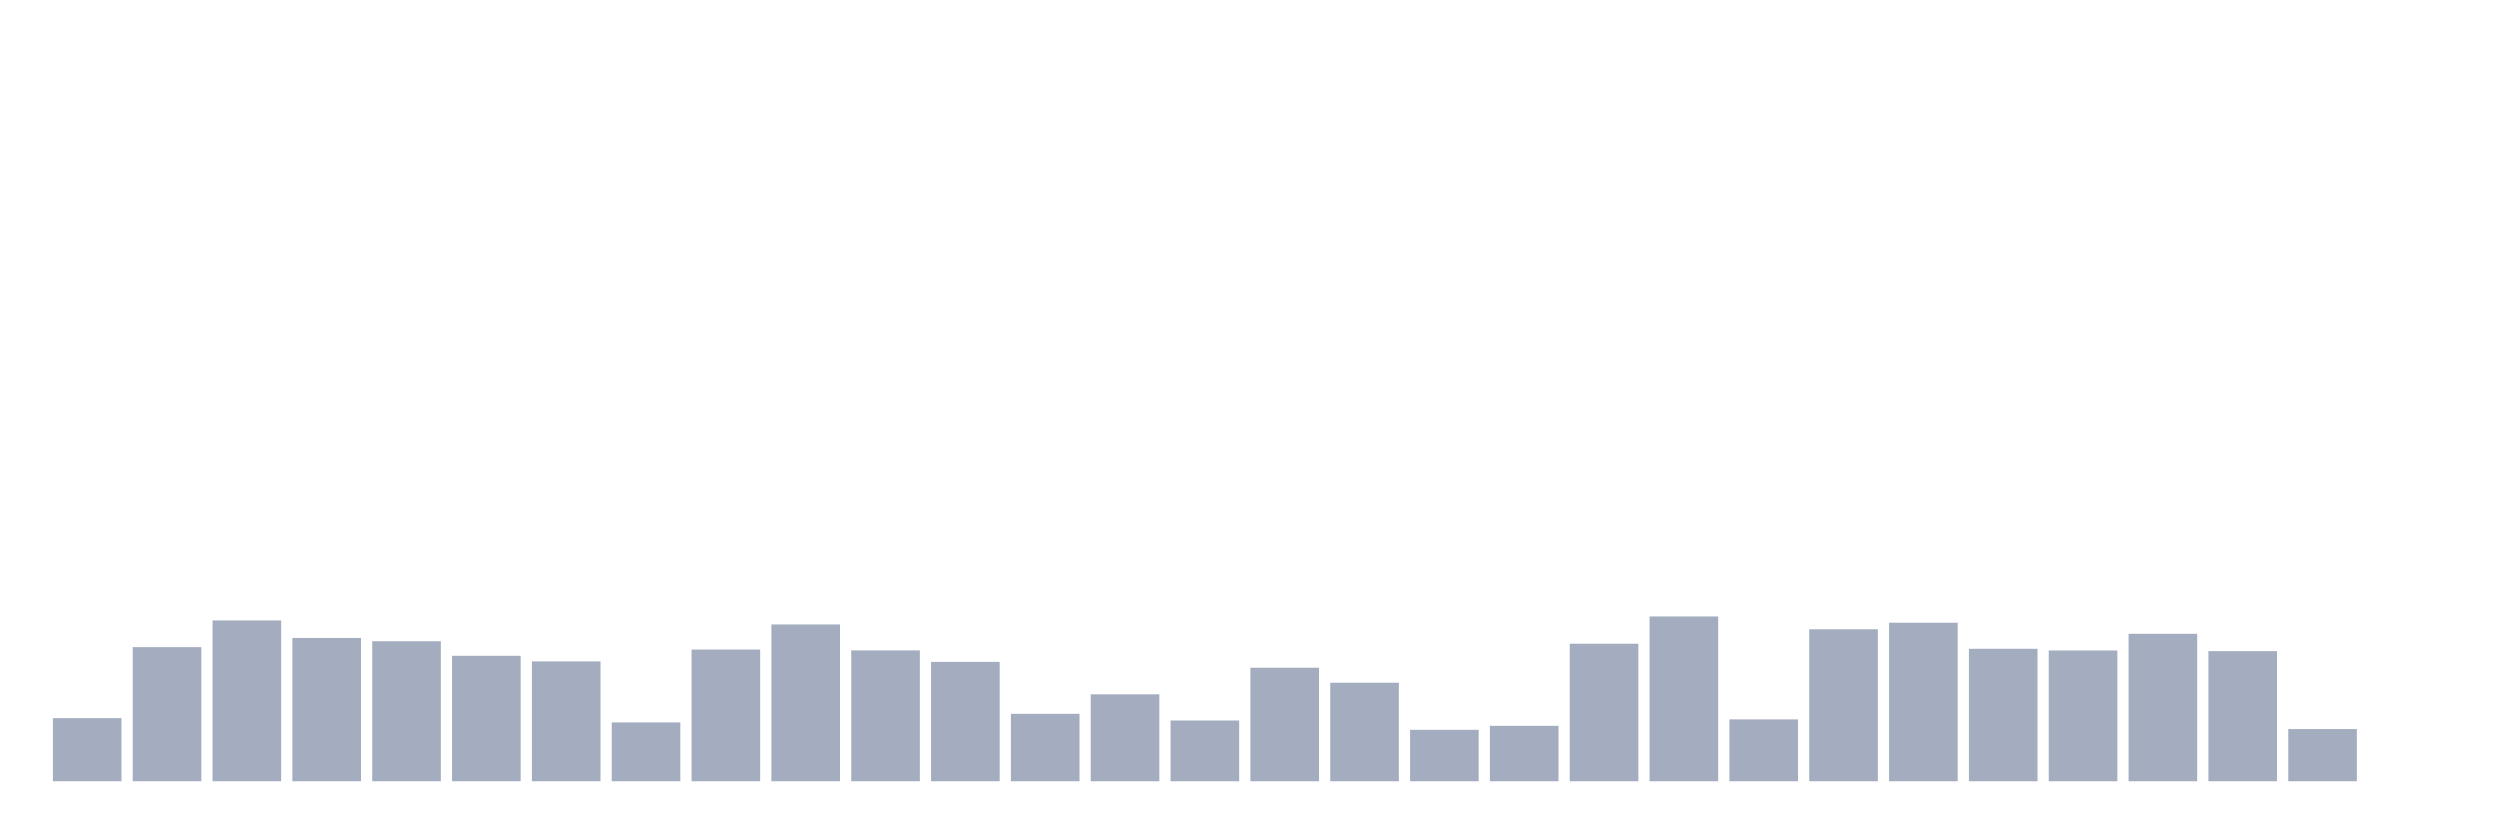
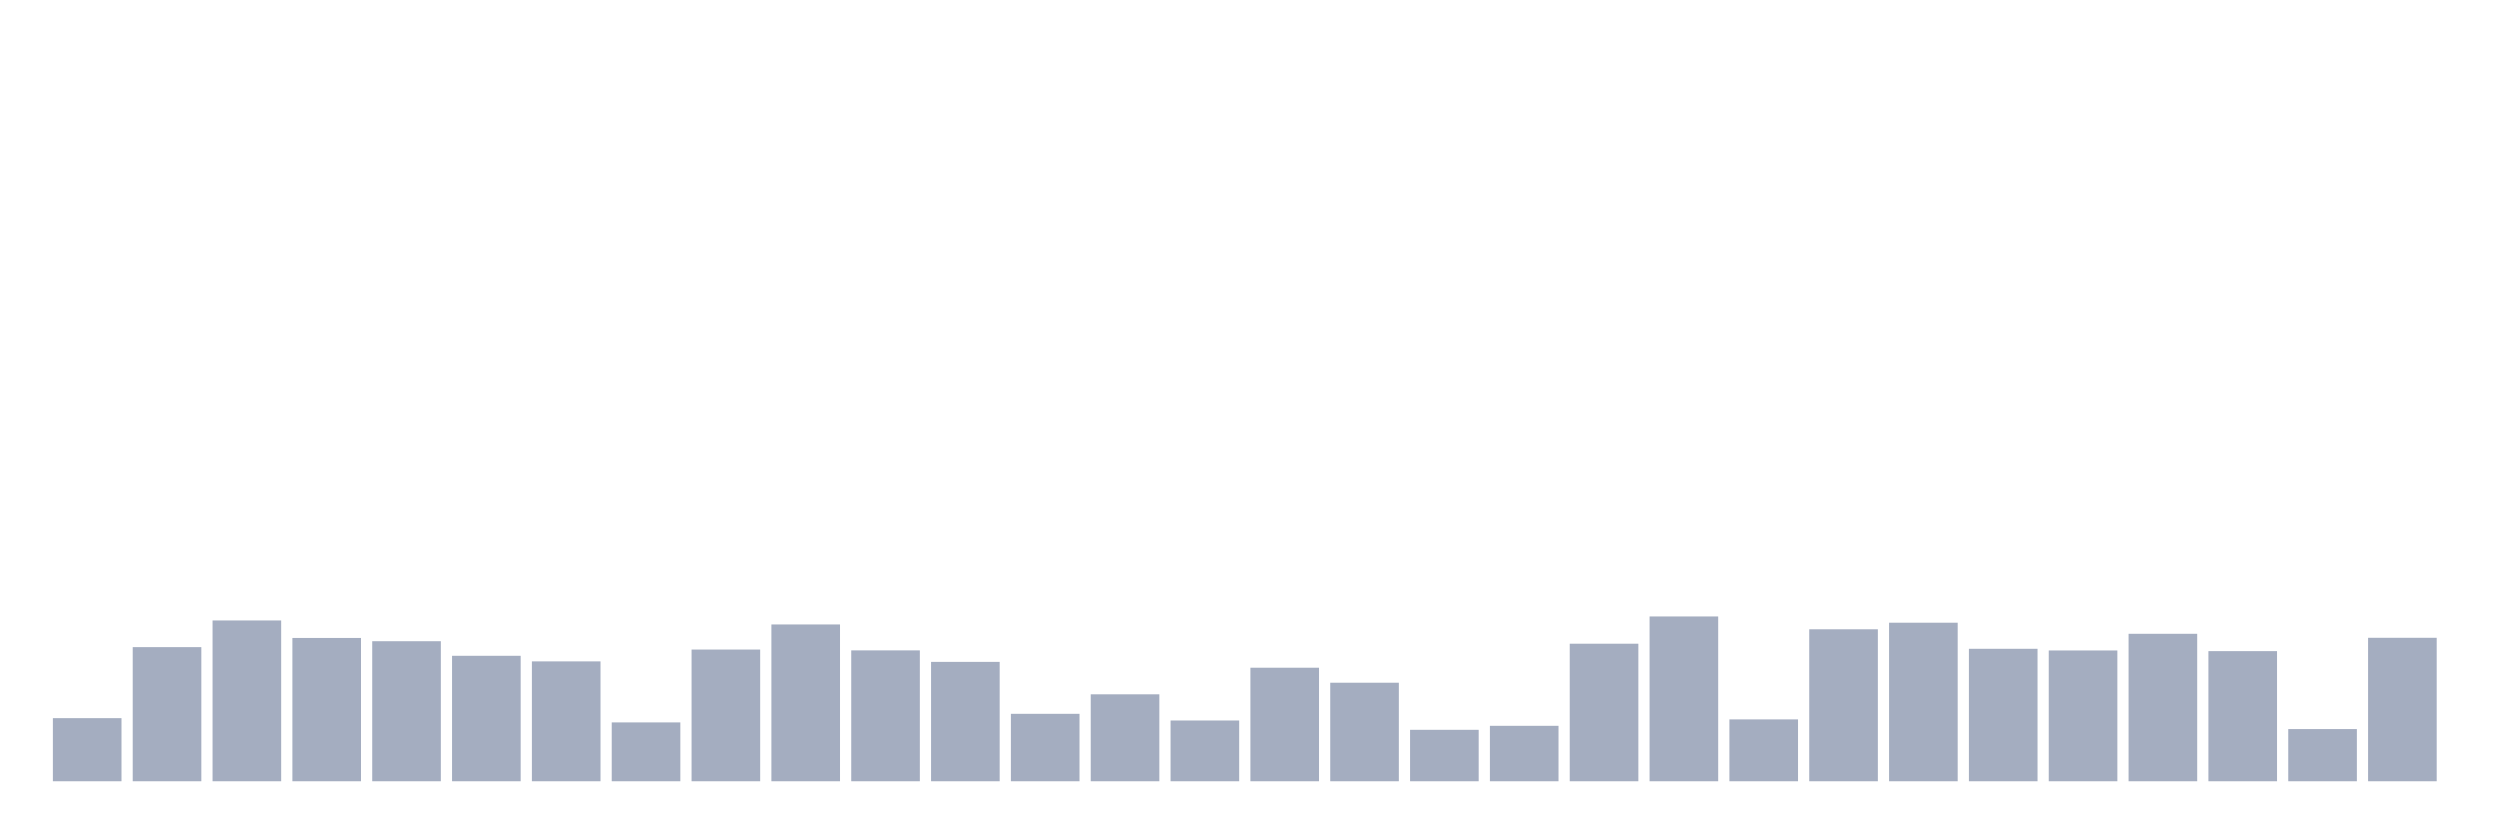
<svg xmlns="http://www.w3.org/2000/svg" viewBox="0 0 480 160">
  <g transform="translate(10,10)">
    <rect class="bar" x="0.153" width="13.175" y="127.884" height="12.116" fill="rgb(164,173,192)" />
    <rect class="bar" x="15.482" width="13.175" y="114.248" height="25.752" fill="rgb(164,173,192)" />
    <rect class="bar" x="30.81" width="13.175" y="109.127" height="30.873" fill="rgb(164,173,192)" />
    <rect class="bar" x="46.138" width="13.175" y="112.488" height="27.512" fill="rgb(164,173,192)" />
    <rect class="bar" x="61.466" width="13.175" y="113.112" height="26.888" fill="rgb(164,173,192)" />
    <rect class="bar" x="76.794" width="13.175" y="115.913" height="24.087" fill="rgb(164,173,192)" />
    <rect class="bar" x="92.123" width="13.175" y="116.985" height="23.015" fill="rgb(164,173,192)" />
    <rect class="bar" x="107.451" width="13.175" y="128.701" height="11.299" fill="rgb(164,173,192)" />
    <rect class="bar" x="122.779" width="13.175" y="114.713" height="25.287" fill="rgb(164,173,192)" />
    <rect class="bar" x="138.107" width="13.175" y="109.895" height="30.105" fill="rgb(164,173,192)" />
    <rect class="bar" x="153.436" width="13.175" y="114.873" height="25.127" fill="rgb(164,173,192)" />
    <rect class="bar" x="168.764" width="13.175" y="117.081" height="22.919" fill="rgb(164,173,192)" />
    <rect class="bar" x="184.092" width="13.175" y="127.052" height="12.948" fill="rgb(164,173,192)" />
    <rect class="bar" x="199.42" width="13.175" y="123.307" height="16.693" fill="rgb(164,173,192)" />
    <rect class="bar" x="214.748" width="13.175" y="128.333" height="11.667" fill="rgb(164,173,192)" />
    <rect class="bar" x="230.077" width="13.175" y="118.202" height="21.798" fill="rgb(164,173,192)" />
    <rect class="bar" x="245.405" width="13.175" y="121.082" height="18.918" fill="rgb(164,173,192)" />
    <rect class="bar" x="260.733" width="13.175" y="130.125" height="9.875" fill="rgb(164,173,192)" />
    <rect class="bar" x="276.061" width="13.175" y="129.357" height="10.643" fill="rgb(164,173,192)" />
    <rect class="bar" x="291.39" width="13.175" y="113.592" height="26.408" fill="rgb(164,173,192)" />
    <rect class="bar" x="306.718" width="13.175" y="108.359" height="31.641" fill="rgb(164,173,192)" />
    <rect class="bar" x="322.046" width="13.175" y="128.124" height="11.876" fill="rgb(164,173,192)" />
    <rect class="bar" x="337.374" width="13.175" y="110.823" height="29.177" fill="rgb(164,173,192)" />
    <rect class="bar" x="352.702" width="13.175" y="109.559" height="30.441" fill="rgb(164,173,192)" />
    <rect class="bar" x="368.031" width="13.175" y="114.568" height="25.432" fill="rgb(164,173,192)" />
    <rect class="bar" x="383.359" width="13.175" y="114.889" height="25.111" fill="rgb(164,173,192)" />
    <rect class="bar" x="398.687" width="13.175" y="111.688" height="28.312" fill="rgb(164,173,192)" />
    <rect class="bar" x="414.015" width="13.175" y="115.017" height="24.983" fill="rgb(164,173,192)" />
    <rect class="bar" x="429.344" width="13.175" y="129.981" height="10.019" fill="rgb(164,173,192)" />
-     <rect class="bar" x="444.672" width="13.175" y="140" height="0" fill="rgb(164,173,192)" />
+     <rect class="bar" x="444.672" width="13.175" y="112.456" height="27.544" fill="rgb(164,173,192)" />
  </g>
</svg>
